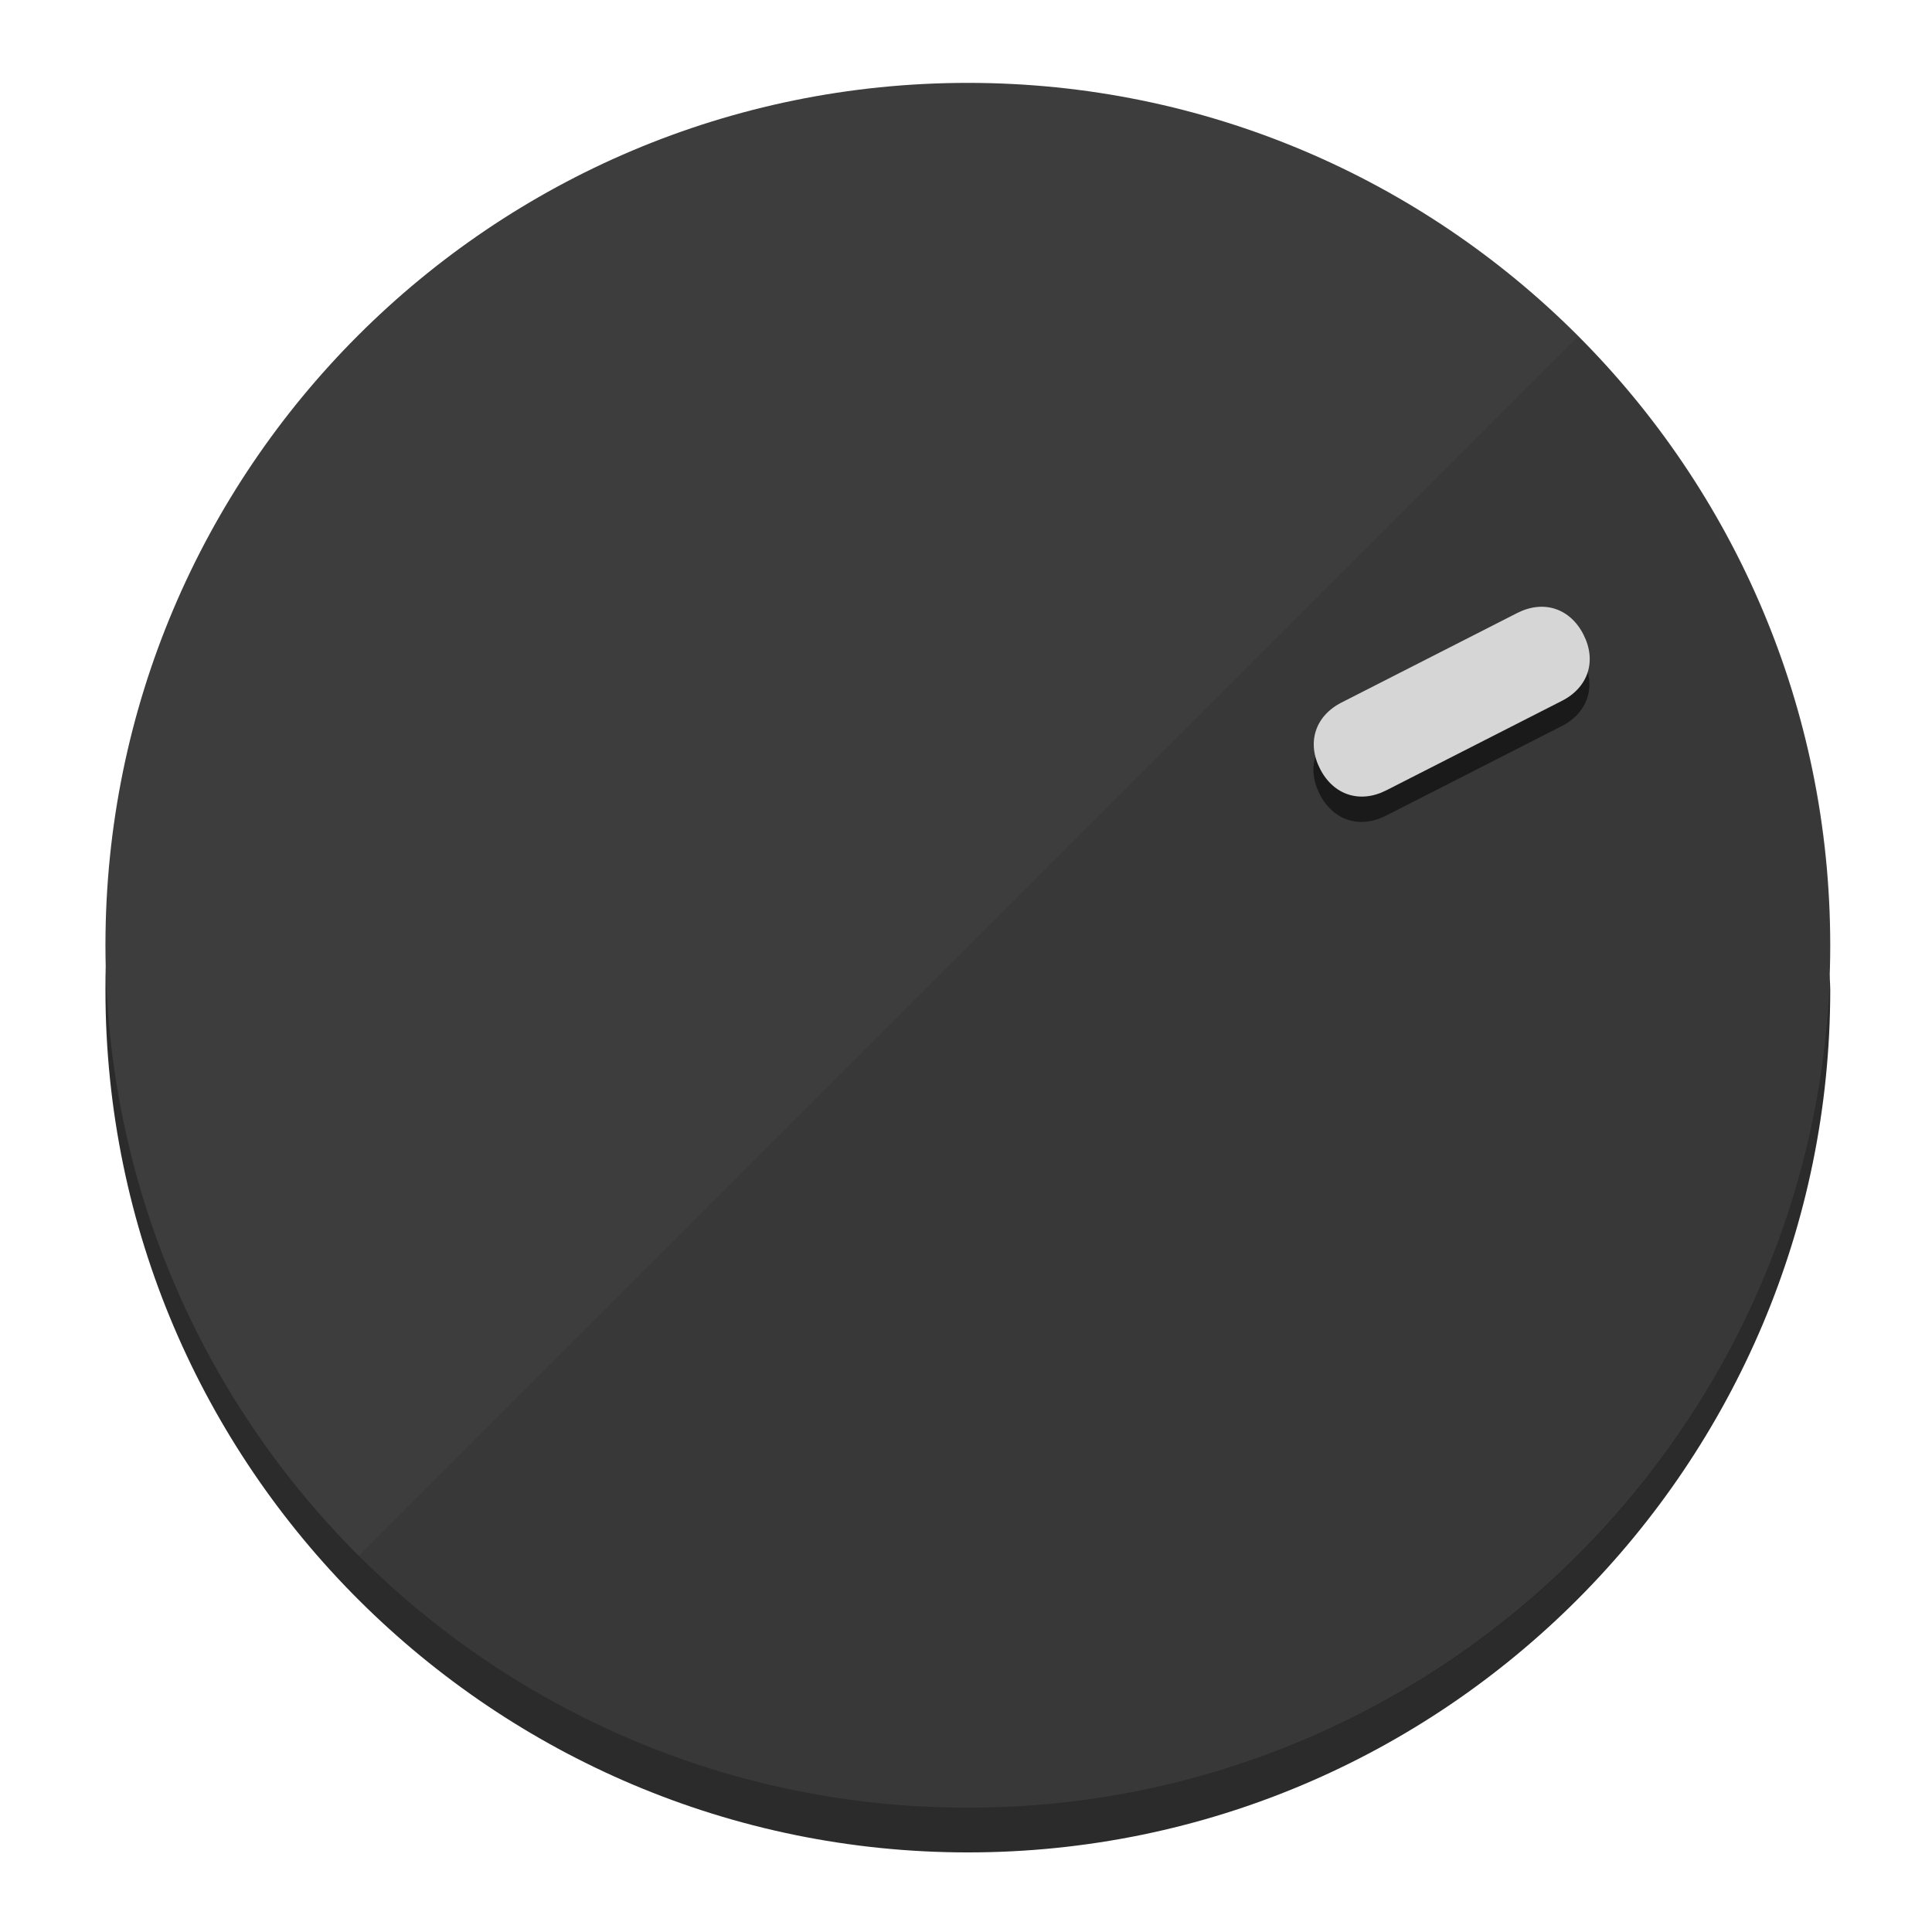
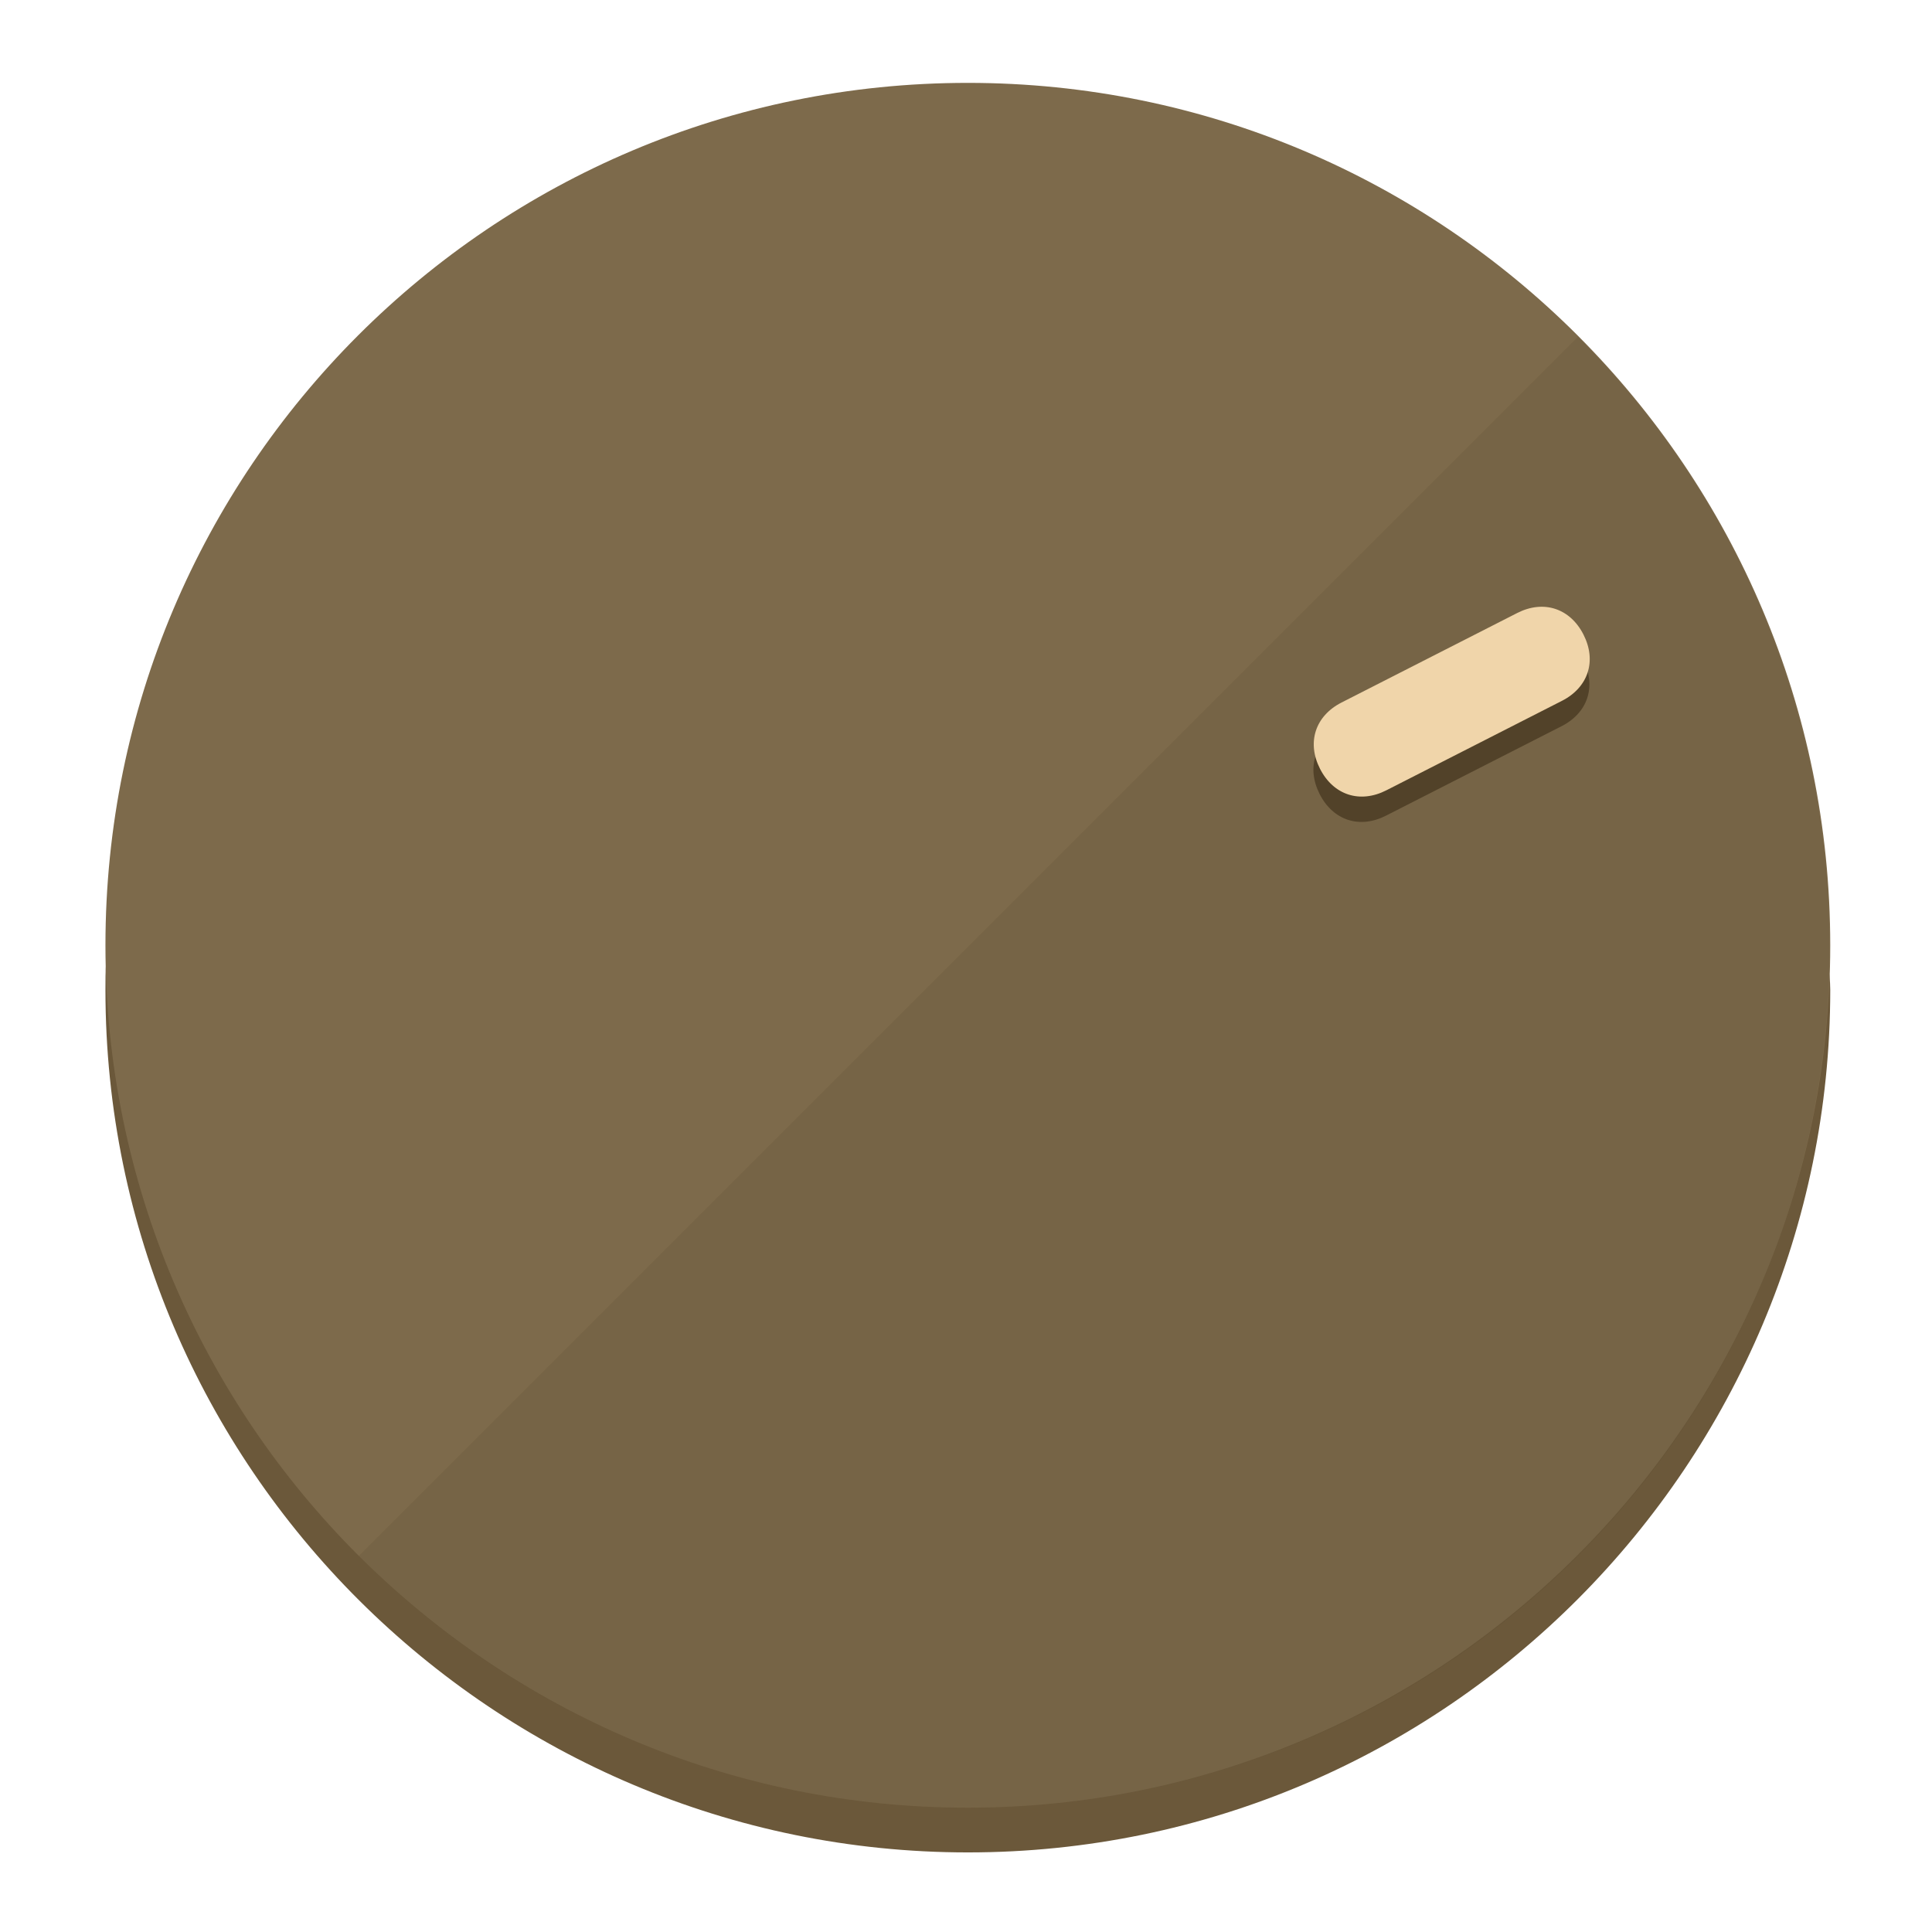
<svg xmlns="http://www.w3.org/2000/svg" height="120px" width="120px" version="1.1" id="Layer_1" viewBox="0 0 496.8 496.8" xml:space="preserve">
  <defs id="defs23" />
  <g id="g3158">
-     <path style="display:inline;fill:#2B2B2B;fill-opacity:1;stroke-width:1.584" d="m 248.875,445.92 c 116.582,0 212.89,-91.238 220.493,-205.286 0,5.069 1.267,8.87 1.267,13.939 0,121.651 -98.842,221.76 -221.76,221.76 -121.651,0 -221.76,-98.842 -221.76,-221.76 0,-5.069 0,-8.87 1.267,-13.939 7.603,114.048 103.91,205.286 220.493,205.286 z" id="path8" />
-     <circle style="display:inline;fill:#3D3D3D;fill-opacity:1;stroke-width:1.584" cx="248.875" cy="243.071" r="221.76" id="circle12" />
-     <path style="display:inline;fill:#1A1A1A;fill-opacity:0.154;stroke-width:1.587" d="m 405.744,86.606 c 86.308,86.308 86.308,227.193 0,313.5 -86.308,86.308 -227.193,86.308 -313.5,0" id="path14" />
+     <path style="display:inline;fill:#6B583A;fill-opacity:1;stroke-width:1.584" d="m 248.875,445.92 c 116.582,0 212.89,-91.238 220.493,-205.286 0,5.069 1.267,8.87 1.267,13.939 0,121.651 -98.842,221.76 -221.76,221.76 -121.651,0 -221.76,-98.842 -221.76,-221.76 0,-5.069 0,-8.87 1.267,-13.939 7.603,114.048 103.91,205.286 220.493,205.286 z" id="path8" />
+     <circle style="display:inline;fill:#7D6A4B;fill-opacity:1;stroke-width:1.584" cx="248.875" cy="243.071" r="221.76" id="circle12" />
+     <path style="display:inline;fill:#524229;fill-opacity:0.154;stroke-width:1.587" d="m 405.744,86.606 c 86.308,86.308 86.308,227.193 0,313.5 -86.308,86.308 -227.193,86.308 -313.5,0" id="path14" />
  </g>
  <g id="g3198">
    <circle style="display:none;fill:#000000;fill-opacity:0;stroke-width:1.584" cx="329.835" cy="-110.802" r="221.76" id="circle12-3" transform="rotate(63)" />
-     <path style="display:inline;fill:#1A1A1A;fill-opacity:1;stroke-width:1.584" d="m 356.39,209.744 c -6.774,3.452 -13.592,1.237 -17.044,-5.538 v 0 c -3.452,-6.774 -1.237,-13.592 5.538,-17.044 l 45.163,-23.012 c 6.775,-3.452 13.592,-1.237 17.044,5.538 v 0 c 3.452,6.774 1.237,13.592 -5.538,17.044 z" id="path3789" />
-     <path style="display:inline;fill:#D6D6D6;stroke-width:1.584" d="m 356.478,203.228 c -6.774,3.452 -13.592,1.237 -17.044,-5.538 v 0 c -3.452,-6.774 -1.237,-13.592 5.538,-17.044 l 45.163,-23.012 c 6.774,-3.452 13.592,-1.237 17.044,5.538 v 0 c 3.452,6.775 1.237,13.592 -5.538,17.044 z" id="path915" />
+     <path style="display:inline;fill:#524229;fill-opacity:1;stroke-width:1.584" d="m 356.39,209.744 c -6.774,3.452 -13.592,1.237 -17.044,-5.538 v 0 c -3.452,-6.774 -1.237,-13.592 5.538,-17.044 l 45.163,-23.012 c 6.775,-3.452 13.592,-1.237 17.044,5.538 v 0 c 3.452,6.774 1.237,13.592 -5.538,17.044 z" id="path3789" />
+     <path style="display:inline;fill:#F0D5AA;stroke-width:1.584" d="m 356.478,203.228 c -6.774,3.452 -13.592,1.237 -17.044,-5.538 v 0 c -3.452,-6.774 -1.237,-13.592 5.538,-17.044 l 45.163,-23.012 c 6.774,-3.452 13.592,-1.237 17.044,5.538 v 0 c 3.452,6.775 1.237,13.592 -5.538,17.044 z" id="path915" />
  </g>
</svg>
